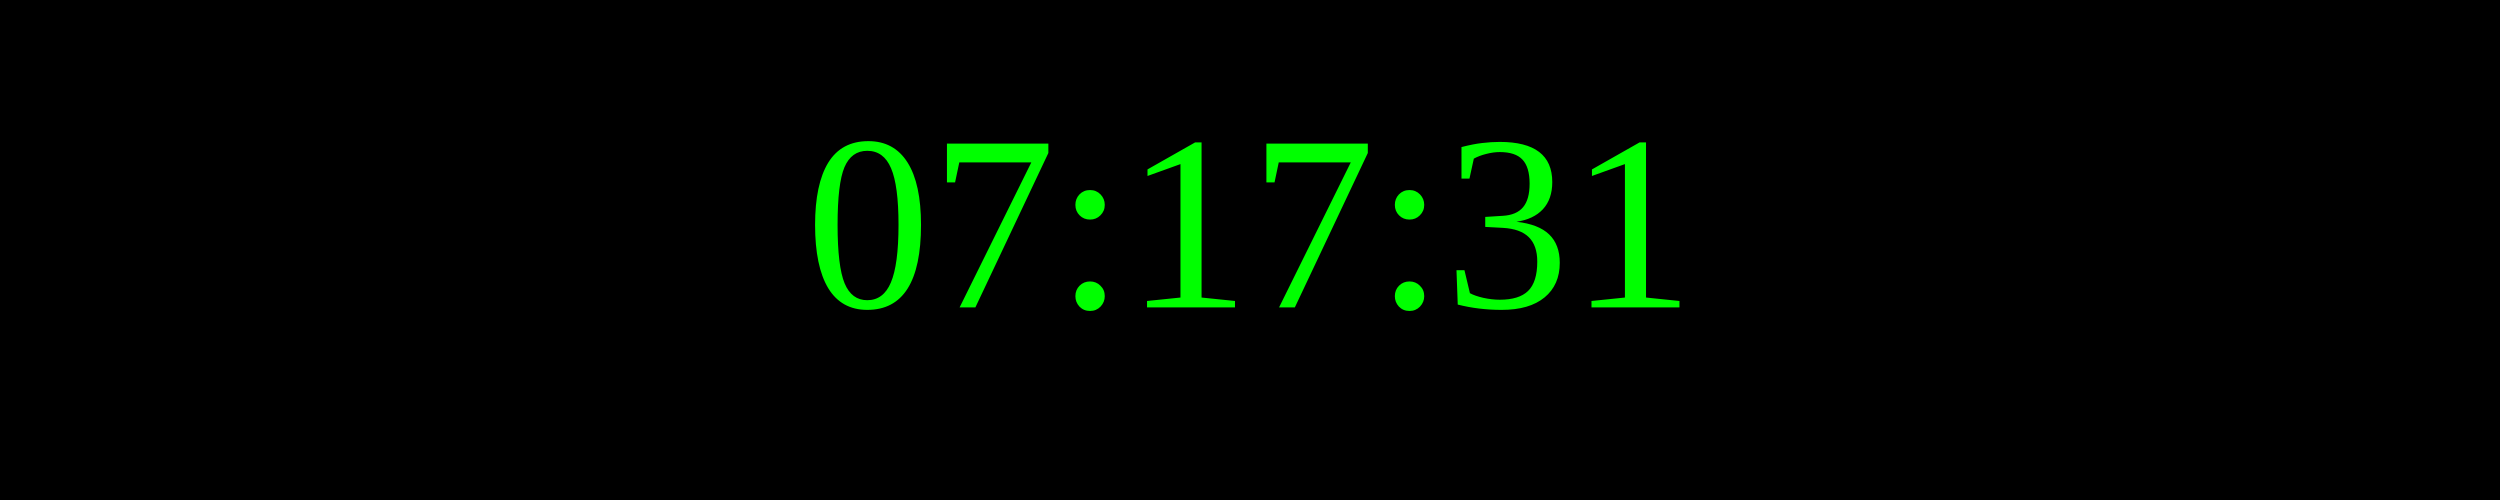
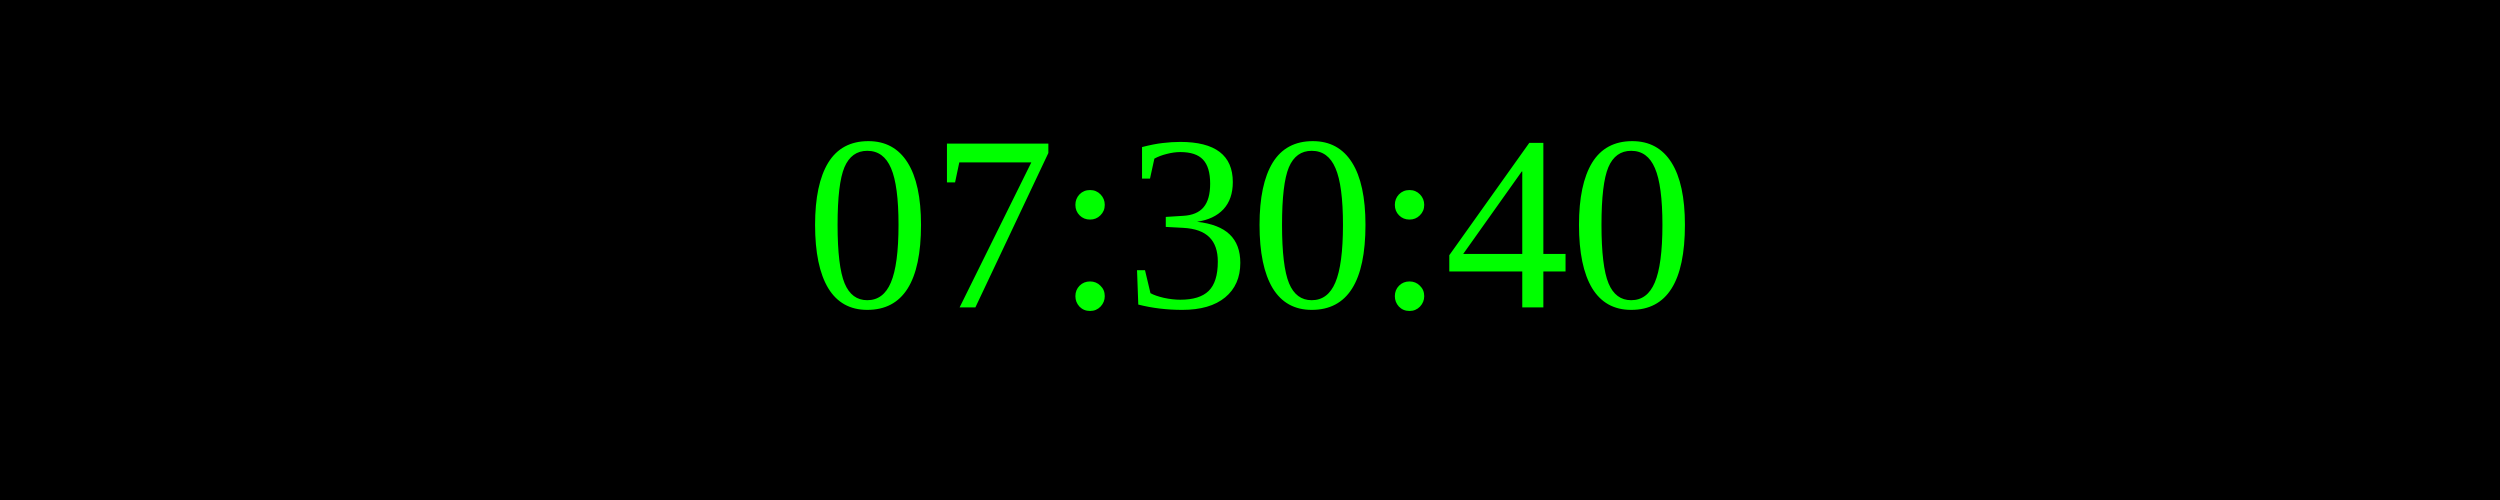
<svg xmlns="http://www.w3.org/2000/svg" width="250" height="50">
  <rect width="100%" height="100%" fill="black" />
  <text x="50%" y="50%" font-size="25" fill="lime" text-anchor="middle" dominant-baseline="middle">
- 07:17:31
+ 07:30:40
</text>
</svg>
